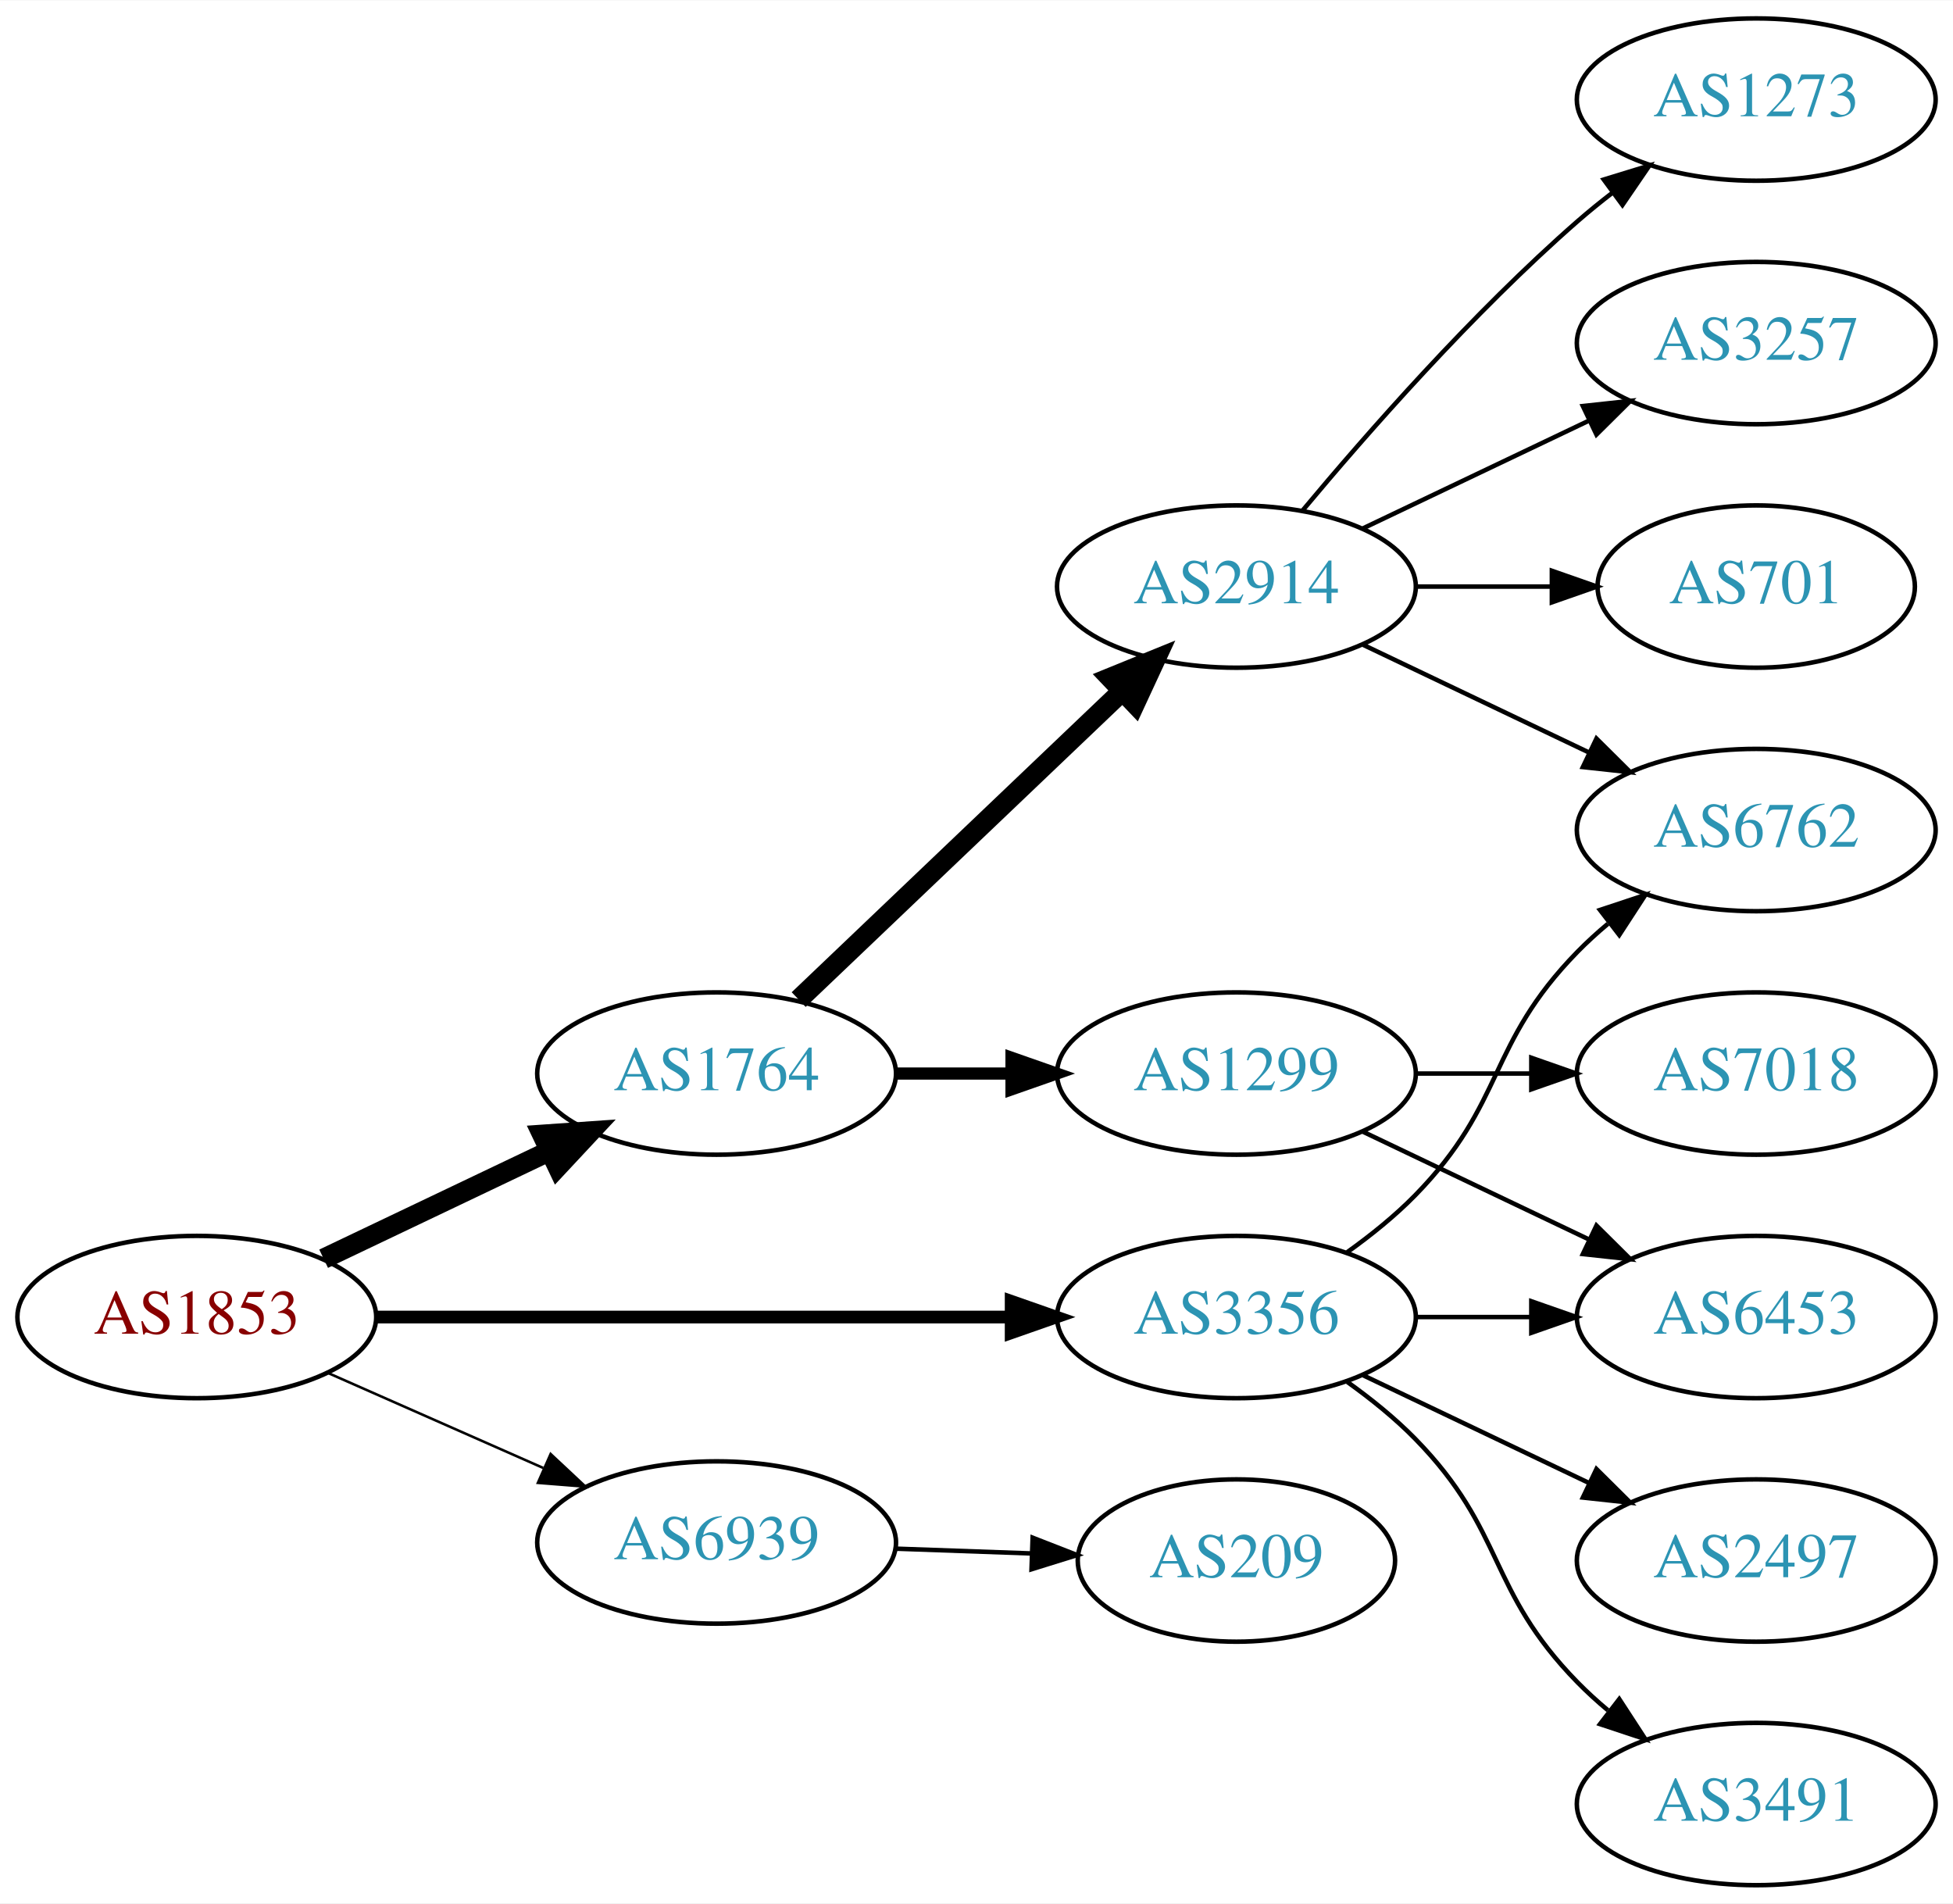
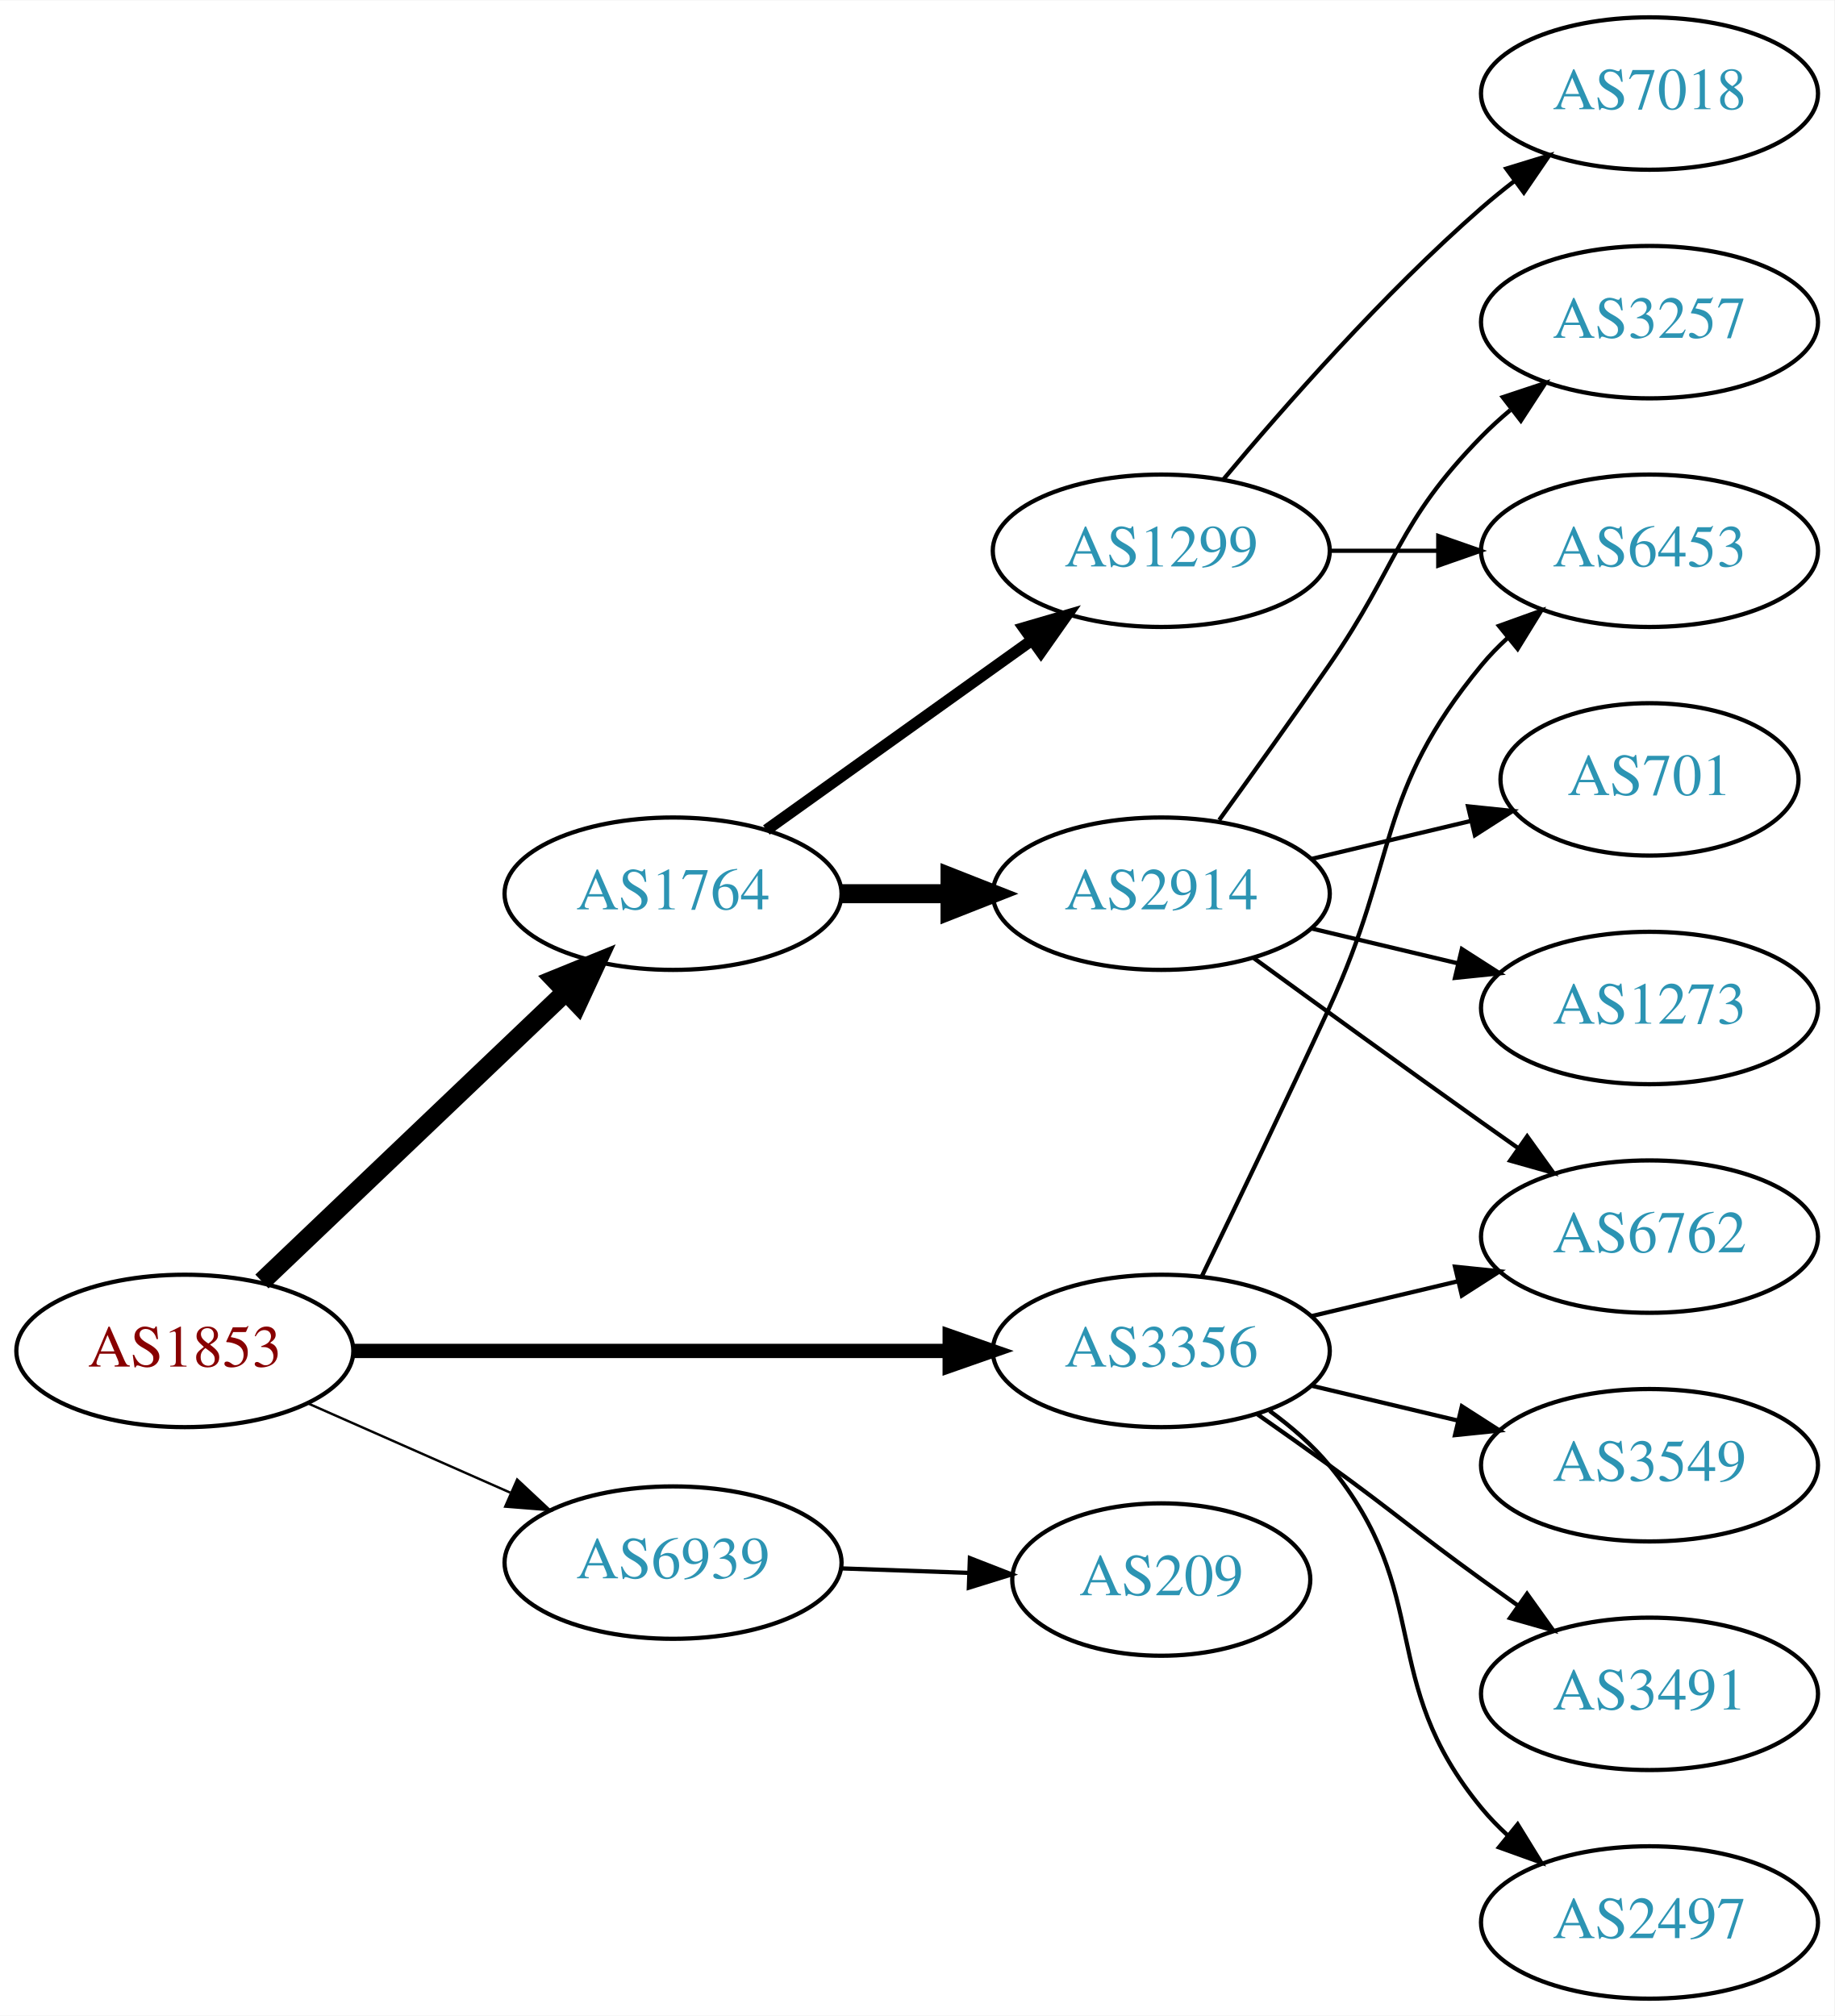
- <svg xmlns="http://www.w3.org/2000/svg" xmlns:xlink="http://www.w3.org/1999/xlink" width="433pt" height="422pt" viewBox="0.00 0.00 433.17 422.00">
-   <g id="graph0" class="graph" transform="scale(1 1) rotate(0) translate(4 418)">
-     <polygon fill="white" stroke="none" points="-4,4 -4,-418 429.172,-418 429.172,4 -4,4" />
+ <svg xmlns="http://www.w3.org/2000/svg" xmlns:xlink="http://www.w3.org/1999/xlink" width="433pt" height="476pt" viewBox="0.00 0.00 433.17 476.00">
+   <g id="graph0" class="graph" transform="scale(1 1) rotate(0) translate(4 472)">
+     <polygon fill="white" stroke="none" points="-4,4 -4,-472 429.172,-472 429.172,4 -4,4" />
    <g id="node1" class="node">
      <g id="a_node1">
        <a xlink:href="/asn/1853" xlink:title="AS1853 ~ ACOnet Backbone [AT]">
-           <ellipse fill="#ffffff" stroke="black" cx="39.647" cy="-126" rx="39.794" ry="18" />
-           <text text-anchor="middle" x="39.647" y="-122.3" font-family="Times,serif" font-size="14.00" fill="#880000">AS1853</text>
+           <ellipse fill="#ffffff" stroke="black" cx="39.647" cy="-153" rx="39.794" ry="18" />
+           <text text-anchor="middle" x="39.647" y="-149.3" font-family="Times,serif" font-size="14.00" fill="#880000">AS1853</text>
        </a>
      </g>
    </g>
    <g id="node2" class="node">
      <g id="a_node2">
        <a xlink:href="/asn/1764" xlink:title="AS1764 ~ NEXTLAYER-AS [AT]">
-           <ellipse fill="#ffffff" stroke="black" cx="154.939" cy="-180" rx="39.794" ry="18" />
-           <text text-anchor="middle" x="154.939" y="-176.3" font-family="Times,serif" font-size="14.00" fill="#2c94b3">AS1764</text>
+           <ellipse fill="#ffffff" stroke="black" cx="154.939" cy="-261" rx="39.794" ry="18" />
+           <text text-anchor="middle" x="154.939" y="-257.3" font-family="Times,serif" font-size="14.00" fill="#2c94b3">AS1764</text>
        </a>
      </g>
    </g>
    <g id="edge1" class="edge">
-       <path fill="none" stroke="black" stroke-width="4.5" d="M67.783,-138.934C82.777,-146.081 101.598,-155.052 117.821,-162.785" />
-       <polygon fill="black" stroke="black" stroke-width="4.5" points="116.303,-166.423 127.024,-167.171 119.692,-159.314 116.303,-166.423" />
+       <path fill="none" stroke="black" stroke-width="4.5" d="M57.853,-169.403C76.928,-187.587 107.849,-217.063 129.446,-237.651" />
+       <polygon fill="black" stroke="black" stroke-width="4.5" points="126.987,-240.747 136.942,-244.797 132.421,-235.047 126.987,-240.747" />
    </g>
    <g id="node3" class="node">
      <g id="a_node3">
        <a xlink:href="/asn/3356" xlink:title="AS3356 ~ Level 3 Parent, LLC [US]">
-           <ellipse fill="#ffffff" stroke="black" cx="270.232" cy="-126" rx="39.794" ry="18" />
-           <text text-anchor="middle" x="270.232" y="-122.3" font-family="Times,serif" font-size="14.00" fill="#2c94b3">AS3356</text>
+           <ellipse fill="#ffffff" stroke="black" cx="270.232" cy="-153" rx="39.794" ry="18" />
+           <text text-anchor="middle" x="270.232" y="-149.3" font-family="Times,serif" font-size="14.00" fill="#2c94b3">AS3356</text>
        </a>
      </g>
    </g>
    <g id="edge2" class="edge">
-       <path fill="none" stroke="black" stroke-width="2.812" d="M79.423,-126C118.255,-126 178.139,-126 220.237,-126" />
-       <polygon fill="black" stroke="black" stroke-width="2.812" points="220.266,-129.5 230.266,-126 220.266,-122.5 220.266,-129.5" />
+       <path fill="none" stroke="black" stroke-width="3.375" d="M79.423,-153C118.255,-153 178.139,-153 220.237,-153" />
+       <polygon fill="black" stroke="black" stroke-width="3.375" points="220.266,-156.5 230.266,-153 220.266,-149.5 220.266,-156.5" />
    </g>
    <g id="node4" class="node">
      <g id="a_node4">
        <a xlink:href="/asn/6939" xlink:title="AS6939 ~ Hurricane Electric LLC [US]">
-           <ellipse fill="#ffffff" stroke="black" cx="154.939" cy="-76" rx="39.794" ry="18" />
-           <text text-anchor="middle" x="154.939" y="-72.3" font-family="Times,serif" font-size="14.00" fill="#2c94b3">AS6939</text>
+           <ellipse fill="#ffffff" stroke="black" cx="154.939" cy="-103" rx="39.794" ry="18" />
+           <text text-anchor="middle" x="154.939" y="-99.3" font-family="Times,serif" font-size="14.00" fill="#2c94b3">AS6939</text>
        </a>
      </g>
    </g>
    <g id="edge3" class="edge">
-       <path fill="none" stroke="black" stroke-width="0.562" d="M68.651,-113.64C83.086,-107.27 100.887,-99.414 116.486,-92.53" />
-       <polygon fill="black" stroke="black" stroke-width="0.562" points="118.128,-95.63 125.864,-88.391 115.302,-89.226 118.128,-95.63" />
+       <path fill="none" stroke="black" stroke-width="0.562" d="M68.651,-140.64C83.086,-134.27 100.887,-126.414 116.486,-119.53" />
+       <polygon fill="black" stroke="black" stroke-width="0.562" points="118.128,-122.63 125.864,-115.391 115.302,-116.226 118.128,-122.63" />
    </g>
    <g id="node5" class="node">
      <g id="a_node5">
-         <a xlink:href="/asn/2914" xlink:title="AS2914 ~ NTT America, Inc. [US]">
-           <ellipse fill="#ffffff" stroke="black" cx="270.232" cy="-288" rx="39.794" ry="18" />
-           <text text-anchor="middle" x="270.232" y="-284.3" font-family="Times,serif" font-size="14.00" fill="#2c94b3">AS2914</text>
+         <a xlink:href="/asn/1299" xlink:title="AS1299 ~ Telia Carrier [EU]">
+           <ellipse fill="#ffffff" stroke="black" cx="270.232" cy="-342" rx="39.794" ry="18" />
+           <text text-anchor="middle" x="270.232" y="-338.3" font-family="Times,serif" font-size="14.00" fill="#2c94b3">AS1299</text>
        </a>
      </g>
    </g>
    <g id="edge4" class="edge">
-       <path fill="none" stroke="black" stroke-width="4.5" d="M173.146,-196.403C192.221,-214.587 223.142,-244.063 244.739,-264.651" />
-       <polygon fill="black" stroke="black" stroke-width="4.5" points="242.28,-267.747 252.235,-271.797 247.714,-262.047 242.28,-267.747" />
+       <path fill="none" stroke="black" stroke-width="2.7" d="M176.983,-276.046C194.598,-288.639 219.936,-306.755 239.602,-320.816" />
+       <polygon fill="black" stroke="black" stroke-width="2.7" points="237.746,-323.791 247.917,-326.76 241.817,-318.097 237.746,-323.791" />
    </g>
    <g id="node6" class="node">
      <g id="a_node6">
-         <a xlink:href="/asn/1299" xlink:title="AS1299 ~ Telia Carrier [EU]">
-           <ellipse fill="#ffffff" stroke="black" cx="270.232" cy="-180" rx="39.794" ry="18" />
-           <text text-anchor="middle" x="270.232" y="-176.3" font-family="Times,serif" font-size="14.00" fill="#2c94b3">AS1299</text>
+         <a xlink:href="/asn/2914" xlink:title="AS2914 ~ NTT America, Inc. [US]">
+           <ellipse fill="#ffffff" stroke="black" cx="270.232" cy="-261" rx="39.794" ry="18" />
+           <text text-anchor="middle" x="270.232" y="-257.3" font-family="Times,serif" font-size="14.00" fill="#2c94b3">AS2914</text>
        </a>
      </g>
    </g>
    <g id="edge5" class="edge">
-       <path fill="none" stroke="black" stroke-width="2.7" d="M194.612,-180C202.815,-180 211.579,-180 220.111,-180" />
-       <polygon fill="black" stroke="black" stroke-width="2.7" points="220.35,-183.5 230.35,-180 220.35,-176.5 220.35,-183.5" />
-     </g>
-     <g id="node10" class="node">
-       <g id="a_node10">
-         <a xlink:href="/asn/6762" xlink:title="AS6762 ~ TELECOM ITALIA SPARKLE S.p.A. [IT]">
-           <ellipse fill="#ffffff" stroke="black" cx="385.525" cy="-234" rx="39.794" ry="18" />
-           <text text-anchor="middle" x="385.525" y="-230.3" font-family="Times,serif" font-size="14.00" fill="#2c94b3">AS6762</text>
+       <path fill="none" stroke="black" stroke-width="4.5" d="M194.612,-261C202.815,-261 211.579,-261 220.111,-261" />
+       <polygon fill="black" stroke="black" stroke-width="4.5" points="220.35,-264.938 230.35,-261 220.35,-257.063 220.35,-264.938" />
+     </g>
+     <g id="node8" class="node">
+       <g id="a_node8">
+         <a xlink:href="/asn/6453" xlink:title="AS6453 ~ TATA COMMUNICATIONS (AMERICA) INC [US]">
+           <ellipse fill="#ffffff" stroke="black" cx="385.525" cy="-342" rx="39.794" ry="18" />
+           <text text-anchor="middle" x="385.525" y="-338.3" font-family="Times,serif" font-size="14.00" fill="#2c94b3">AS6453</text>
        </a>
      </g>
    </g>
    <g id="edge13" class="edge">
-       <path fill="none" stroke="black" d="M294.826,-140.389C300.082,-144.148 305.414,-148.437 309.879,-153 330.051,-173.617 325.706,-186.383 345.879,-207 347.972,-209.139 350.255,-211.218 352.632,-213.21" />
-       <polygon fill="black" stroke="black" points="350.875,-216.275 360.931,-219.611 355.15,-210.732 350.875,-216.275" />
+       <path fill="none" stroke="black" d="M279.814,-170.633C287.738,-186.998 299.774,-212.065 309.879,-234 326.363,-269.781 320.814,-284.606 345.879,-315 347.734,-317.25 349.821,-319.396 352.04,-321.424" />
+       <polygon fill="black" stroke="black" points="349.976,-324.256 359.945,-327.844 354.389,-318.823 349.976,-324.256" />
    </g>
    <g id="node12" class="node">
      <g id="a_node12">
-         <a xlink:href="/asn/6453" xlink:title="AS6453 ~ TATA COMMUNICATIONS (AMERICA) INC [US]">
-           <ellipse fill="#ffffff" stroke="black" cx="385.525" cy="-126" rx="39.794" ry="18" />
-           <text text-anchor="middle" x="385.525" y="-122.3" font-family="Times,serif" font-size="14.00" fill="#2c94b3">AS6453</text>
-         </a>
-       </g>
-     </g>
-     <g id="edge15" class="edge">
-       <path fill="none" stroke="black" d="M309.905,-126C318.108,-126 326.872,-126 335.404,-126" />
-       <polygon fill="black" stroke="black" points="335.643,-129.5 345.643,-126 335.643,-122.5 335.643,-129.5" />
+         <a xlink:href="/asn/6762" xlink:title="AS6762 ~ TELECOM ITALIA SPARKLE S.p.A. [IT]">
+           <ellipse fill="#ffffff" stroke="black" cx="385.525" cy="-180" rx="39.794" ry="18" />
+           <text text-anchor="middle" x="385.525" y="-176.3" font-family="Times,serif" font-size="14.00" fill="#2c94b3">AS6762</text>
+         </a>
+       </g>
+     </g>
+     <g id="edge16" class="edge">
+       <path fill="none" stroke="black" d="M305.84,-161.248C316.711,-163.838 328.865,-166.735 340.308,-169.462" />
+       <polygon fill="black" stroke="black" points="339.591,-172.889 350.13,-171.803 341.214,-166.08 339.591,-172.889" />
    </g>
    <g id="node13" class="node">
      <g id="a_node13">
-         <a xlink:href="/asn/2497" xlink:title="AS2497 ~ Internet Initiative Japan Inc. [JP]">
-           <ellipse fill="#ffffff" stroke="black" cx="385.525" cy="-72" rx="39.794" ry="18" />
-           <text text-anchor="middle" x="385.525" y="-68.3" font-family="Times,serif" font-size="14.00" fill="#2c94b3">AS2497</text>
+         <a xlink:href="/asn/3549" xlink:title="AS3549 ~ Level 3 Parent, LLC [US]">
+           <ellipse fill="#ffffff" stroke="black" cx="385.525" cy="-126" rx="39.794" ry="18" />
+           <text text-anchor="middle" x="385.525" y="-122.3" font-family="Times,serif" font-size="14.00" fill="#2c94b3">AS3549</text>
        </a>
      </g>
    </g>
    <g id="edge12" class="edge">
-       <path fill="none" stroke="black" d="M298.369,-113.066C313.363,-105.919 332.184,-96.948 348.407,-89.215" />
-       <polygon fill="black" stroke="black" points="350.089,-92.291 357.61,-84.829 347.077,-85.972 350.089,-92.291" />
+       <path fill="none" stroke="black" d="M305.84,-144.752C316.711,-142.162 328.865,-139.265 340.308,-136.538" />
+       <polygon fill="black" stroke="black" points="341.214,-139.92 350.13,-134.197 339.591,-133.111 341.214,-139.92" />
    </g>
    <g id="node14" class="node">
      <g id="a_node14">
        <a xlink:href="/asn/3491" xlink:title="AS3491 ~ PCCW Global, Inc. [US]">
-           <ellipse fill="#ffffff" stroke="black" cx="385.525" cy="-18" rx="39.794" ry="18" />
-           <text text-anchor="middle" x="385.525" y="-14.3" font-family="Times,serif" font-size="14.00" fill="#2c94b3">AS3491</text>
+           <ellipse fill="#ffffff" stroke="black" cx="385.525" cy="-72" rx="39.794" ry="18" />
+           <text text-anchor="middle" x="385.525" y="-68.3" font-family="Times,serif" font-size="14.00" fill="#2c94b3">AS3491</text>
        </a>
      </g>
    </g>
    <g id="edge14" class="edge">
-       <path fill="none" stroke="black" d="M294.826,-111.611C300.082,-107.852 305.414,-103.563 309.879,-99 330.051,-78.383 325.706,-65.617 345.879,-45 347.972,-42.861 350.255,-40.782 352.632,-38.79" />
-       <polygon fill="black" stroke="black" points="355.15,-41.268 360.931,-32.389 350.875,-35.725 355.15,-41.268" />
+       <path fill="none" stroke="black" d="M292.989,-137.991C298.524,-134.121 304.443,-129.936 309.879,-126 326.079,-114.271 329.679,-110.729 345.879,-99 348.682,-96.971 351.613,-94.875 354.554,-92.79" />
+       <polygon fill="black" stroke="black" points="356.605,-95.627 362.768,-87.009 352.576,-89.903 356.605,-95.627" />
    </g>
    <g id="node15" class="node">
      <g id="a_node15">
+         <a xlink:href="/asn/2497" xlink:title="AS2497 ~ Internet Initiative Japan Inc. [JP]">
+           <ellipse fill="#ffffff" stroke="black" cx="385.525" cy="-18" rx="39.794" ry="18" />
+           <text text-anchor="middle" x="385.525" y="-14.3" font-family="Times,serif" font-size="14.00" fill="#2c94b3">AS2497</text>
+         </a>
+       </g>
+     </g>
+     <g id="edge15" class="edge">
+       <path fill="none" stroke="black" d="M295.813,-138.844C300.907,-135.128 305.921,-130.799 309.879,-126 334.944,-95.606 320.814,-75.394 345.879,-45 347.734,-42.751 349.821,-40.604 352.04,-38.576" />
+       <polygon fill="black" stroke="black" points="354.389,-41.178 359.945,-32.156 349.976,-35.744 354.389,-41.178" />
+     </g>
+     <g id="node16" class="node">
+       <g id="a_node16">
        <a xlink:href="/asn/209" xlink:title="AS209 ~ CenturyLink Communications, LLC [US]">
-           <ellipse fill="#ffffff" stroke="black" cx="270.232" cy="-72" rx="35.194" ry="18" />
-           <text text-anchor="middle" x="270.232" y="-68.3" font-family="Times,serif" font-size="14.00" fill="#2c94b3">AS209</text>
-         </a>
-       </g>
-     </g>
-     <g id="edge16" class="edge">
-       <path fill="none" stroke="black" d="M194.612,-74.635C204.317,-74.292 214.808,-73.922 224.771,-73.57" />
-       <polygon fill="black" stroke="black" points="225.037,-77.063 234.907,-73.212 224.79,-70.067 225.037,-77.063" />
+           <ellipse fill="#ffffff" stroke="black" cx="270.232" cy="-99" rx="35.194" ry="18" />
+           <text text-anchor="middle" x="270.232" y="-95.3" font-family="Times,serif" font-size="14.00" fill="#2c94b3">AS209</text>
+         </a>
+       </g>
+     </g>
+     <g id="edge17" class="edge">
+       <path fill="none" stroke="black" d="M194.612,-101.635C204.317,-101.292 214.808,-100.922 224.771,-100.57" />
+       <polygon fill="black" stroke="black" points="225.037,-104.063 234.907,-100.212 224.79,-97.067 225.037,-104.063" />
    </g>
    <g id="node7" class="node">
      <g id="a_node7">
-         <a xlink:href="/asn/1273" xlink:title="AS1273 ~ Vodafone Group PLC [EU]">
-           <ellipse fill="#ffffff" stroke="black" cx="385.525" cy="-396" rx="39.794" ry="18" />
-           <text text-anchor="middle" x="385.525" y="-392.3" font-family="Times,serif" font-size="14.00" fill="#2c94b3">AS1273</text>
+         <a xlink:href="/asn/7018" xlink:title="AS7018 ~ AT&amp;T Services, Inc. [US]">
+           <ellipse fill="#ffffff" stroke="black" cx="385.525" cy="-450" rx="39.794" ry="18" />
+           <text text-anchor="middle" x="385.525" y="-446.3" font-family="Times,serif" font-size="14.00" fill="#2c94b3">AS7018</text>
        </a>
      </g>
    </g>
    <g id="edge6" class="edge">
-       <path fill="none" stroke="black" d="M284.862,-304.817C299.145,-321.929 322.691,-348.745 345.879,-369 348.345,-371.154 350.983,-373.294 353.681,-375.372" />
-       <polygon fill="black" stroke="black" points="351.706,-378.264 361.835,-381.37 355.854,-372.625 351.706,-378.264" />
-     </g>
-     <g id="node8" class="node">
-       <g id="a_node8">
-         <a xlink:href="/asn/3257" xlink:title="AS3257 ~ GTT [DE]">
-           <ellipse fill="#ffffff" stroke="black" cx="385.525" cy="-342" rx="39.794" ry="18" />
-           <text text-anchor="middle" x="385.525" y="-338.3" font-family="Times,serif" font-size="14.00" fill="#2c94b3">AS3257</text>
-         </a>
-       </g>
+       <path fill="none" stroke="black" d="M284.862,-358.817C299.145,-375.929 322.691,-402.745 345.879,-423 348.345,-425.154 350.983,-427.294 353.681,-429.372" />
+       <polygon fill="black" stroke="black" points="351.706,-432.264 361.835,-435.37 355.854,-426.625 351.706,-432.264" />
    </g>
    <g id="edge7" class="edge">
-       <path fill="none" stroke="black" d="M298.369,-300.934C313.363,-308.081 332.184,-317.052 348.407,-324.785" />
-       <polygon fill="black" stroke="black" points="347.077,-328.028 357.61,-329.171 350.089,-321.709 347.077,-328.028" />
+       <path fill="none" stroke="black" d="M309.905,-342C318.108,-342 326.872,-342 335.404,-342" />
+       <polygon fill="black" stroke="black" points="335.643,-345.5 345.643,-342 335.643,-338.5 335.643,-345.5" />
    </g>
    <g id="node9" class="node">
      <g id="a_node9">
+         <a xlink:href="/asn/1273" xlink:title="AS1273 ~ Vodafone Group PLC [EU]">
+           <ellipse fill="#ffffff" stroke="black" cx="385.525" cy="-234" rx="39.794" ry="18" />
+           <text text-anchor="middle" x="385.525" y="-230.3" font-family="Times,serif" font-size="14.00" fill="#2c94b3">AS1273</text>
+         </a>
+       </g>
+     </g>
+     <g id="edge8" class="edge">
+       <path fill="none" stroke="black" d="M305.84,-252.752C316.711,-250.162 328.865,-247.265 340.308,-244.538" />
+       <polygon fill="black" stroke="black" points="341.214,-247.92 350.13,-242.197 339.591,-241.111 341.214,-247.92" />
+     </g>
+     <g id="node10" class="node">
+       <g id="a_node10">
+         <a xlink:href="/asn/3257" xlink:title="AS3257 ~ GTT [DE]">
+           <ellipse fill="#ffffff" stroke="black" cx="385.525" cy="-396" rx="39.794" ry="18" />
+           <text text-anchor="middle" x="385.525" y="-392.3" font-family="Times,serif" font-size="14.00" fill="#2c94b3">AS3257</text>
+         </a>
+       </g>
+     </g>
+     <g id="edge9" class="edge">
+       <path fill="none" stroke="black" d="M283.912,-278.406C291.527,-288.937 301.36,-302.67 309.879,-315 326.275,-338.731 325.706,-348.383 345.879,-369 347.972,-371.139 350.255,-373.218 352.632,-375.21" />
+       <polygon fill="black" stroke="black" points="350.875,-378.275 360.931,-381.611 355.15,-372.732 350.875,-378.275" />
+     </g>
+     <g id="node11" class="node">
+       <g id="a_node11">
        <a xlink:href="/asn/701" xlink:title="AS701 ~ UUNET [US]">
          <ellipse fill="#ffffff" stroke="black" cx="385.525" cy="-288" rx="35.194" ry="18" />
          <text text-anchor="middle" x="385.525" y="-284.3" font-family="Times,serif" font-size="14.00" fill="#2c94b3">AS701</text>
        </a>
      </g>
    </g>
-     <g id="edge8" class="edge">
-       <path fill="none" stroke="black" d="M309.905,-288C319.61,-288 330.101,-288 340.064,-288" />
-       <polygon fill="black" stroke="black" points="340.2,-291.5 350.2,-288 340.2,-284.5 340.2,-291.5" />
-     </g>
-     <g id="edge9" class="edge">
-       <path fill="none" stroke="black" d="M298.369,-275.066C313.363,-267.919 332.184,-258.948 348.407,-251.215" />
-       <polygon fill="black" stroke="black" points="350.089,-254.291 357.61,-246.829 347.077,-247.972 350.089,-254.291" />
-     </g>
-     <g id="node11" class="node">
-       <g id="a_node11">
-         <a xlink:href="/asn/7018" xlink:title="AS7018 ~ AT&amp;T Services, Inc. [US]">
-           <ellipse fill="#ffffff" stroke="black" cx="385.525" cy="-180" rx="39.794" ry="18" />
-           <text text-anchor="middle" x="385.525" y="-176.3" font-family="Times,serif" font-size="14.00" fill="#2c94b3">AS7018</text>
-         </a>
-       </g>
-     </g>
    <g id="edge10" class="edge">
-       <path fill="none" stroke="black" d="M309.905,-180C318.108,-180 326.872,-180 335.404,-180" />
-       <polygon fill="black" stroke="black" points="335.643,-183.5 345.643,-180 335.643,-176.5 335.643,-183.5" />
+       <path fill="none" stroke="black" d="M305.84,-269.248C317.634,-272.058 330.939,-275.229 343.206,-278.153" />
+       <polygon fill="black" stroke="black" points="342.672,-281.624 353.211,-280.537 344.295,-274.814 342.672,-281.624" />
    </g>
    <g id="edge11" class="edge">
-       <path fill="none" stroke="black" d="M298.369,-167.066C313.363,-159.919 332.184,-150.948 348.407,-143.215" />
-       <polygon fill="black" stroke="black" points="350.089,-146.291 357.61,-138.829 347.077,-139.972 350.089,-146.291" />
+       <path fill="none" stroke="black" d="M292.081,-245.778C307.015,-234.909 327.628,-219.975 345.879,-207 348.699,-204.995 351.642,-202.915 354.59,-200.841" />
+       <polygon fill="black" stroke="black" points="356.637,-203.681 362.815,-195.074 352.618,-197.95 356.637,-203.681" />
    </g>
  </g>
</svg>
